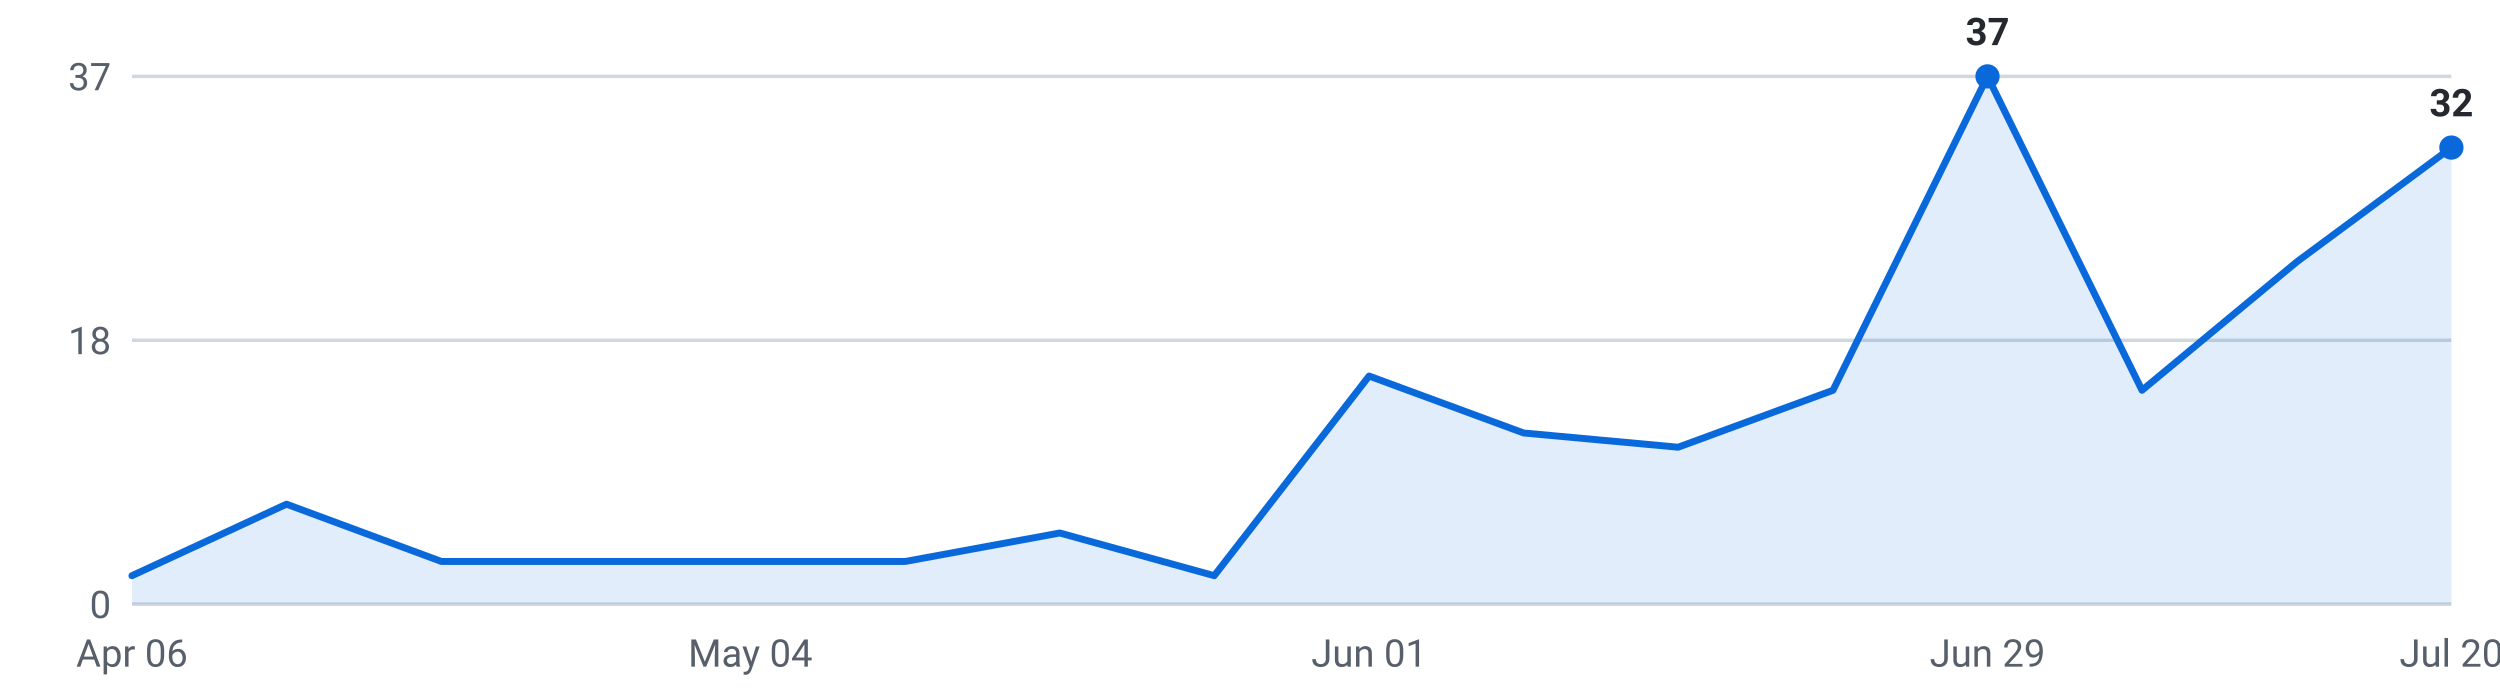
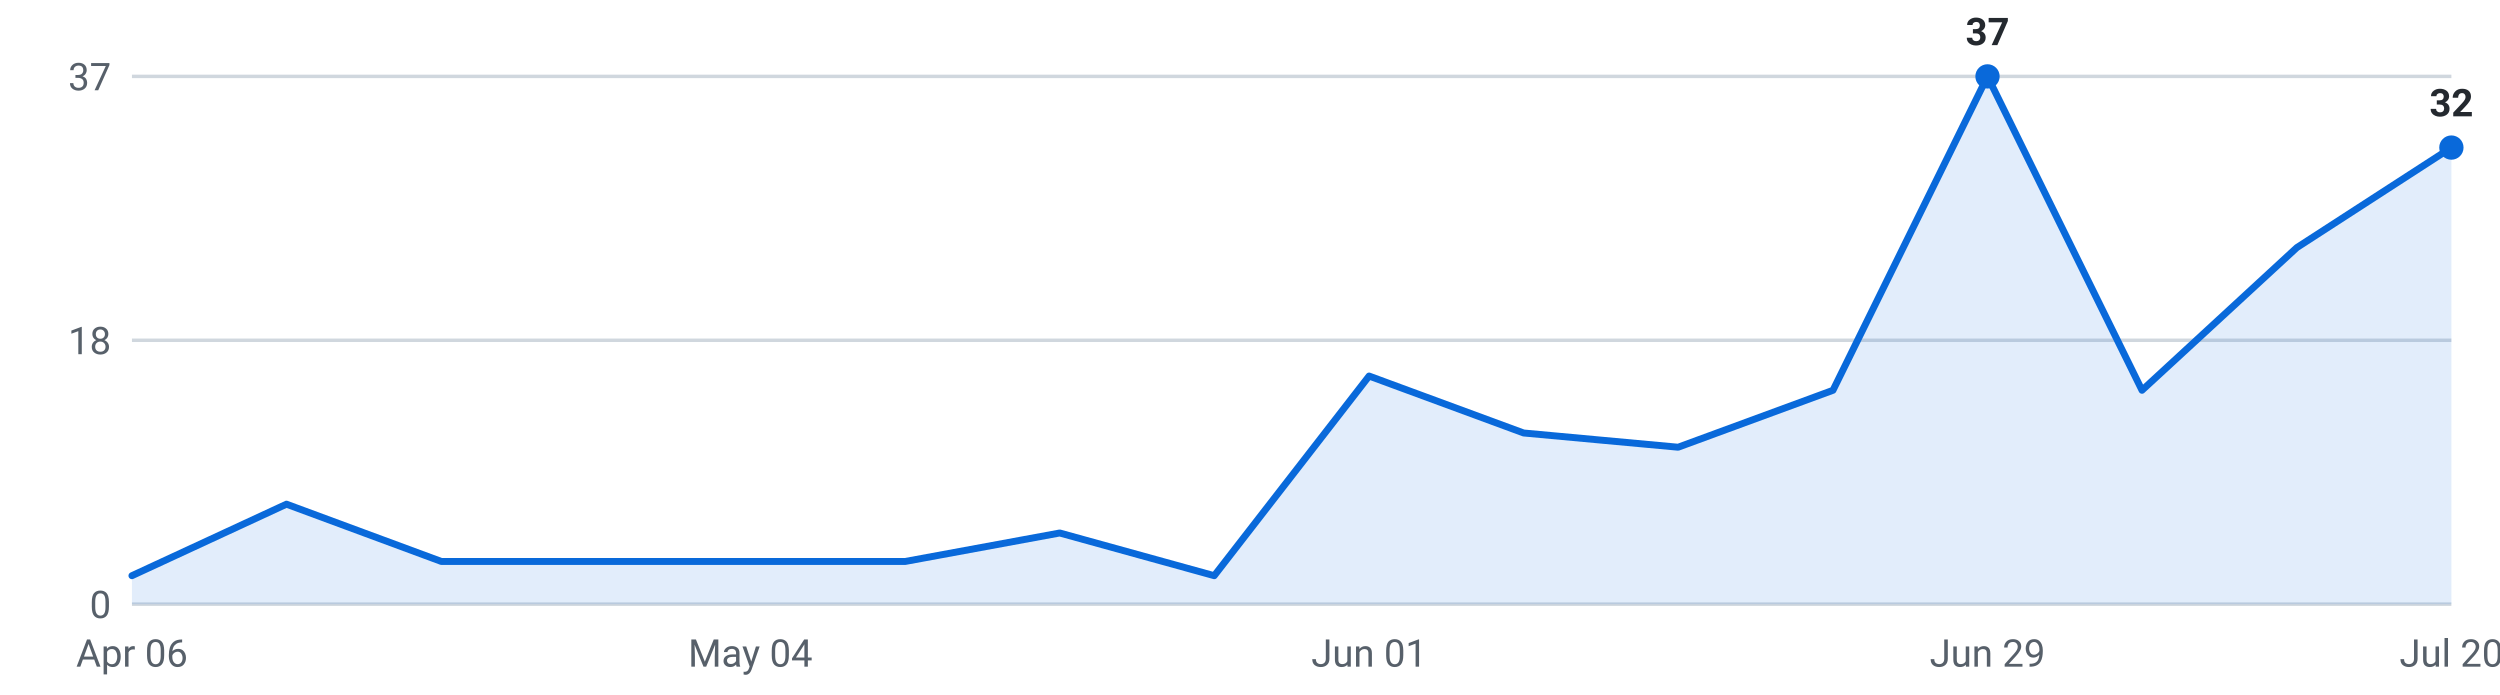
<svg xmlns="http://www.w3.org/2000/svg" viewBox="0 0 720 200" width="720" height="200" role="img" aria-label="Internships posted per week, last 16 weeks">
  <g font-family="-apple-system,Segoe UI,Roboto,sans-serif" font-size="11">
    <line x1="38" y1="174.0" x2="706" y2="174.0" stroke="#d0d7de" stroke-width="1" />
    <text x="32" y="178.0" text-anchor="end" fill="#57606a">0</text>
    <line x1="38" y1="98.0" x2="706" y2="98.0" stroke="#d0d7de" stroke-width="1" />
    <text x="32" y="102.0" text-anchor="end" fill="#57606a">18</text>
    <line x1="38" y1="22.0" x2="706" y2="22.0" stroke="#d0d7de" stroke-width="1" />
    <text x="32" y="26.0" text-anchor="end" fill="#57606a">37</text>
-     <path d="M38.0,174 L38.0,165.8 L82.5,145.2 L127.1,161.7 L171.6,161.7 L216.1,161.7 L260.7,161.7 L305.2,153.5 L349.7,165.8 L394.3,108.3 L438.8,124.7 L483.3,128.8 L527.9,112.4 L572.4,22.0 L616.9,112.4 L661.5,75.4 L706.0,42.5 L706.0,174 Z" fill="#0969da" fill-opacity="0.12" />
-     <polyline points="38.0,165.8 82.5,145.2 127.1,161.7 171.6,161.7 216.1,161.7 260.7,161.7 305.2,153.5 349.7,165.8 394.3,108.3 438.8,124.7 483.3,128.8 527.9,112.4 572.4,22.0 616.9,112.4 661.5,75.4 706.0,42.5" fill="none" stroke="#0969da" stroke-width="2" stroke-linejoin="round" stroke-linecap="round" />
+     <path d="M38.0,174 L38.0,165.8 L82.5,145.2 L127.1,161.7 L171.6,161.7 L216.1,161.7 L260.7,161.7 L305.2,153.5 L349.7,165.8 L394.3,108.3 L438.8,124.7 L483.3,128.8 L527.9,112.4 L572.4,22.0 L616.9,112.4 L661.5,71.3 L706.0,42.5 L706.0,174 Z" fill="#0969da" fill-opacity="0.12" />
+     <polyline points="38.0,165.8 82.5,145.2 127.1,161.7 171.6,161.7 216.1,161.7 260.7,161.7 305.2,153.5 349.7,165.8 394.3,108.3 438.8,124.7 483.3,128.8 527.9,112.4 572.4,22.0 616.9,112.4 661.5,71.3 706.0,42.5" fill="none" stroke="#0969da" stroke-width="2" stroke-linejoin="round" stroke-linecap="round" />
    <circle cx="572.4" cy="22.0" r="3.5" fill="#0969da" />
    <text x="572.4" y="13.0" text-anchor="middle" fill="#24292f" font-weight="600">37</text>
    <circle cx="706.0" cy="42.5" r="3.5" fill="#0969da" />
    <text x="706.0" y="33.5" text-anchor="middle" fill="#24292f" font-weight="600">32</text>
    <text x="38.0" y="192" text-anchor="middle" fill="#57606a">Apr 06</text>
    <text x="216.1" y="192" text-anchor="middle" fill="#57606a">May 04</text>
    <text x="394.3" y="192" text-anchor="middle" fill="#57606a">Jun 01</text>
    <text x="572.4" y="192" text-anchor="middle" fill="#57606a">Jun 29</text>
    <text x="706.0" y="192" text-anchor="middle" fill="#57606a">Jul 20</text>
  </g>
</svg>
